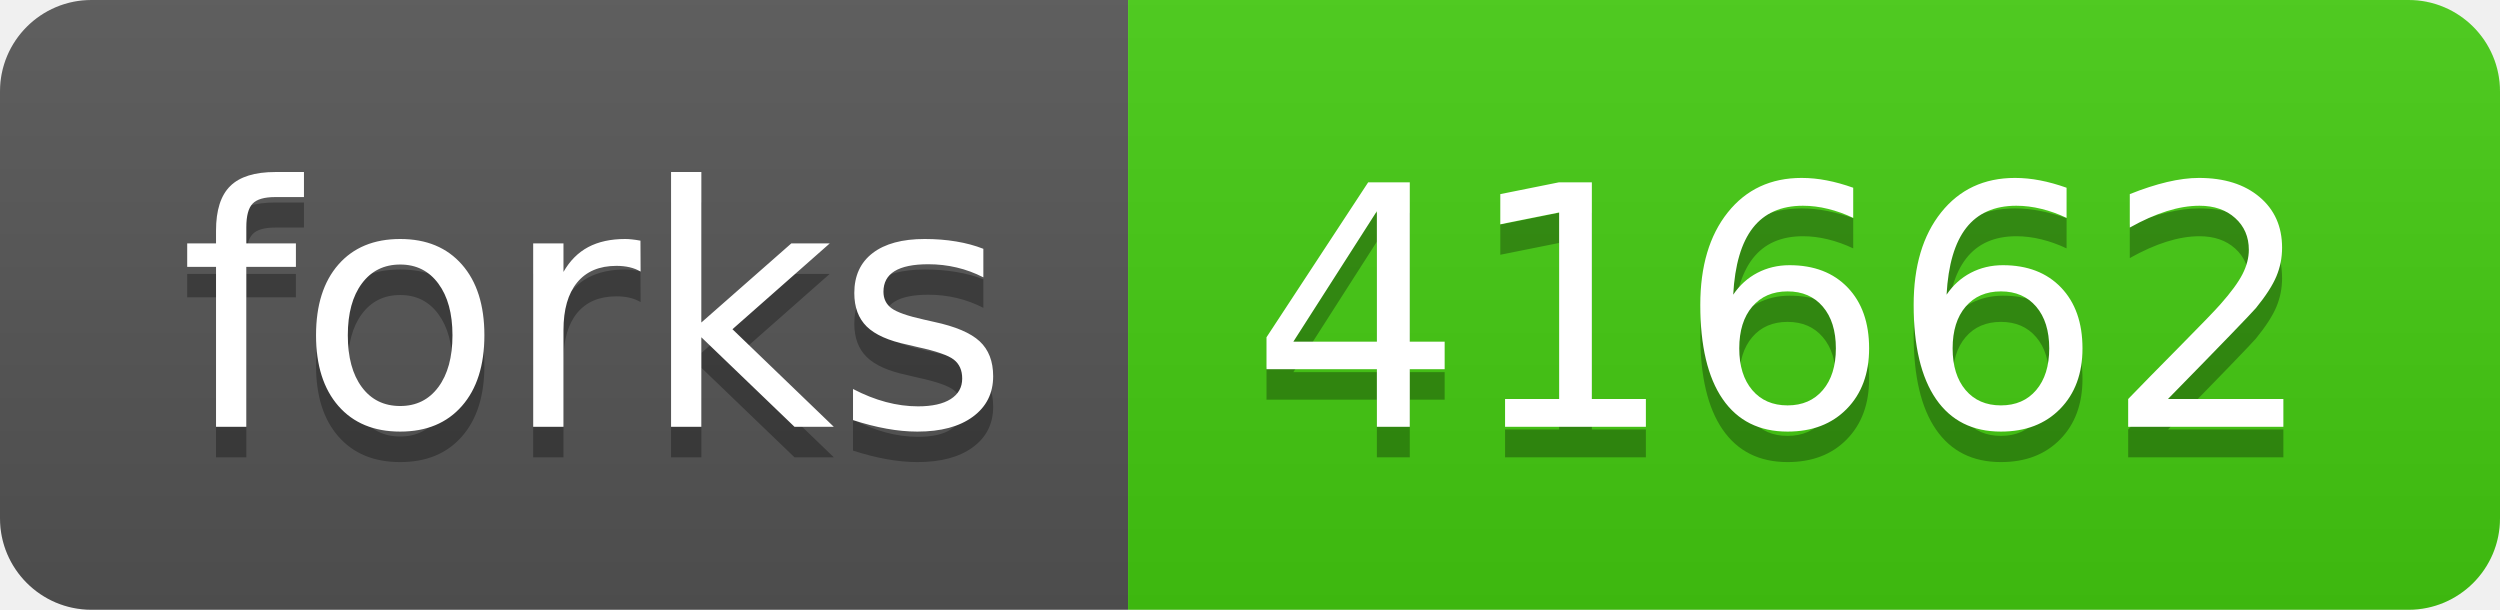
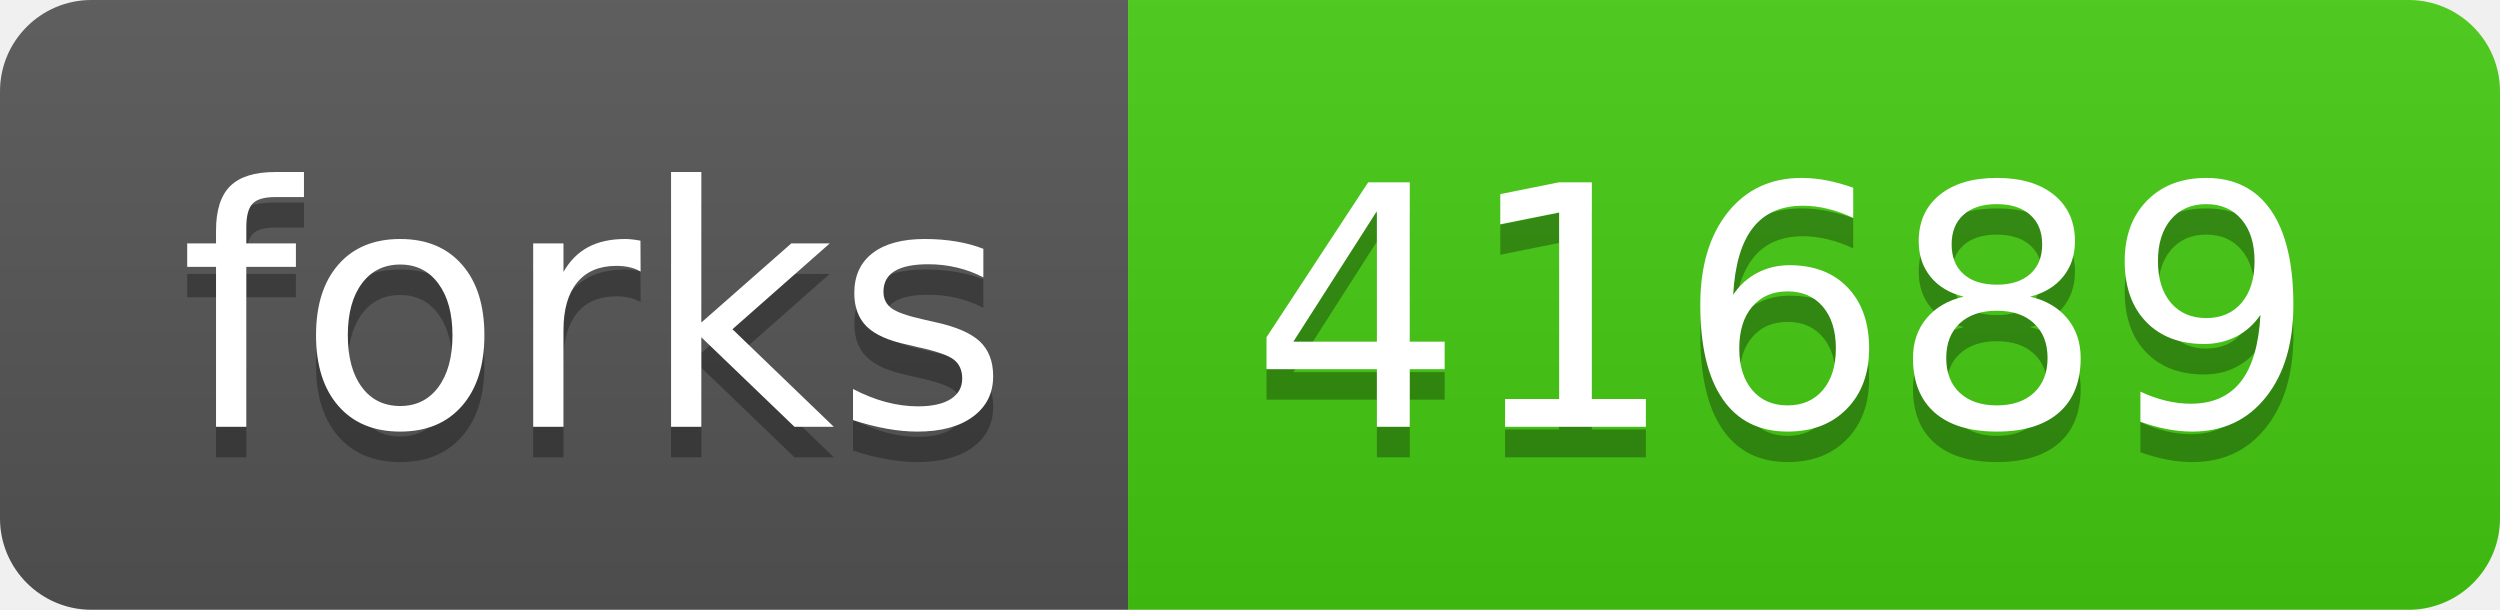
- <svg xmlns="http://www.w3.org/2000/svg" width="82" height="20" role="img" aria-label="forks: 41662">
+ <svg xmlns="http://www.w3.org/2000/svg" width="82" height="20" role="img" aria-label="forks: 41689">
  <linearGradient id="s" x2="0" y2="100%">
    <stop offset="0" stop-color="#bbb" stop-opacity=".1" />
    <stop offset="1" stop-opacity=".1" />
  </linearGradient>
  <clipPath id="r">
    <rect width="82" height="20" rx="3" fill="#fff" />
  </clipPath>
  <g clip-path="url(#r)">
    <rect width="37" height="20" fill="#555" />
    <rect x="37" width="45" height="20" fill="#4c1" />
    <rect width="82" height="20" fill="url(#s)" />
  </g>
  <g fill="#fff" text-anchor="middle" font-family="Verdana,Geneva,DejaVu Sans,sans-serif" text-rendering="geometricPrecision" font-size="110">
    <text aria-hidden="true" x="195" y="150" fill="#010101" fill-opacity=".3" transform="scale(.1)" textLength="270">forks</text>
    <text x="195" y="140" transform="scale(.1)" fill="#fff" textLength="270">forks</text>
-     <text aria-hidden="true" x="585" y="150" fill="#010101" fill-opacity=".3" transform="scale(.1)" textLength="350">41662</text>
-     <text x="585" y="140" transform="scale(.1)" fill="#fff" textLength="350">41662</text>
+     <text aria-hidden="true" x="585" y="150" fill="#010101" fill-opacity=".3" transform="scale(.1)" textLength="350">41689</text>
+     <text x="585" y="140" transform="scale(.1)" fill="#fff" textLength="350">41689</text>
  </g>
</svg>
